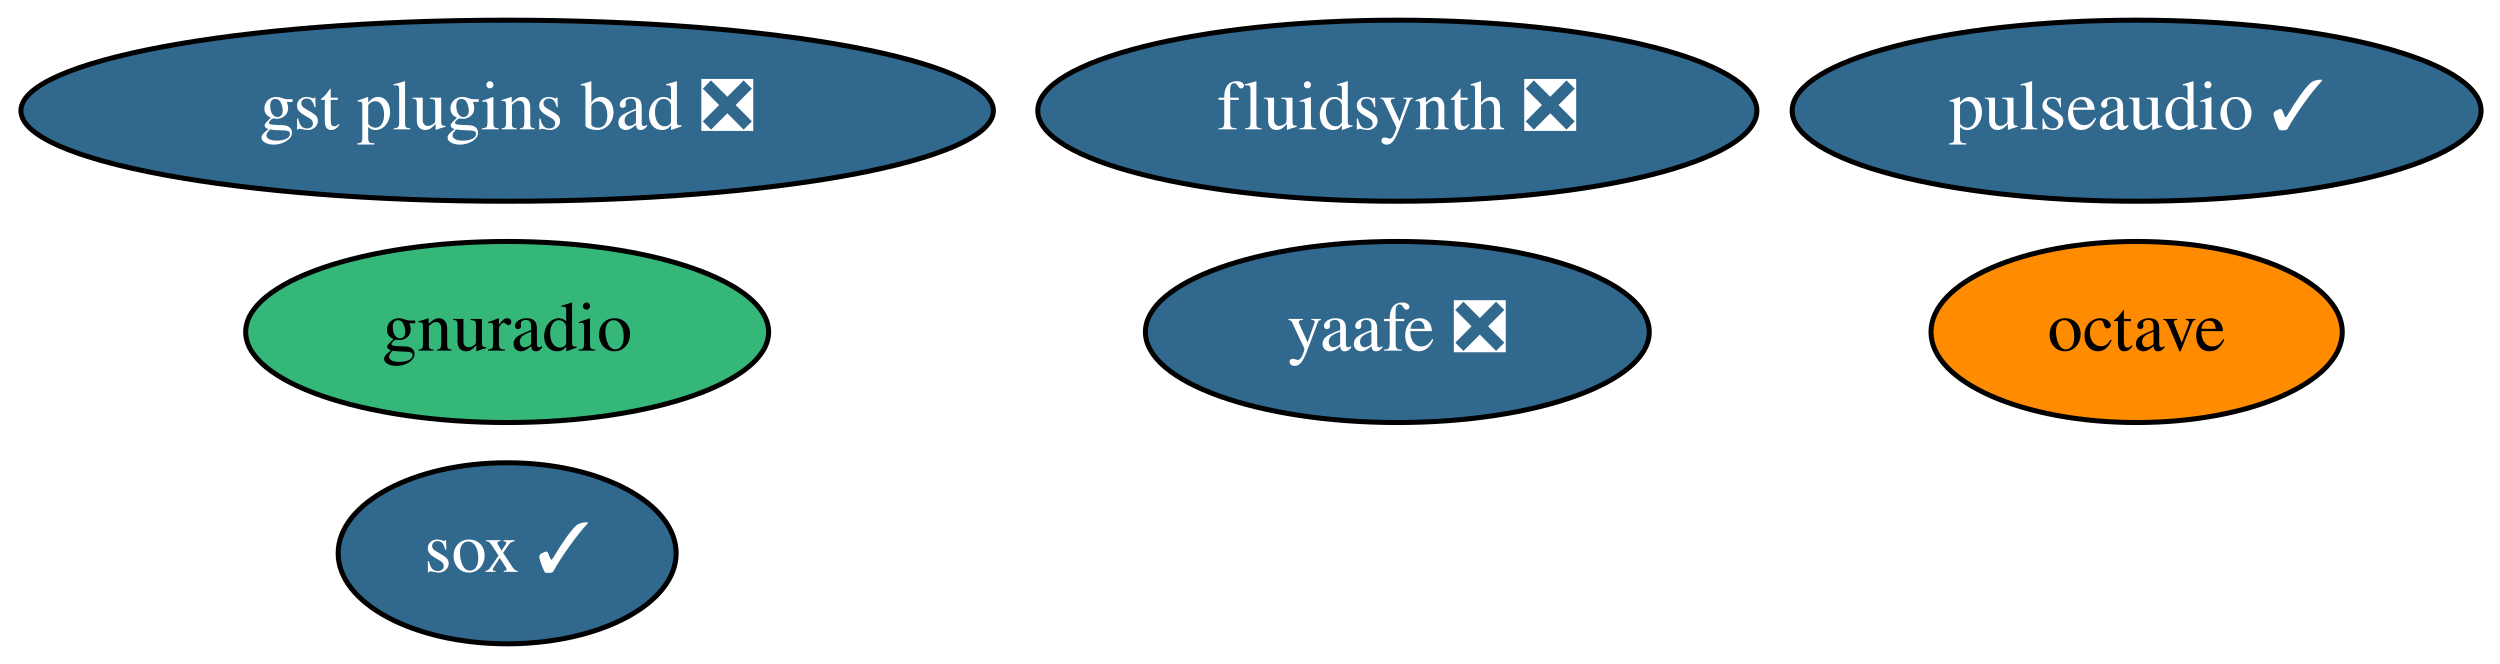
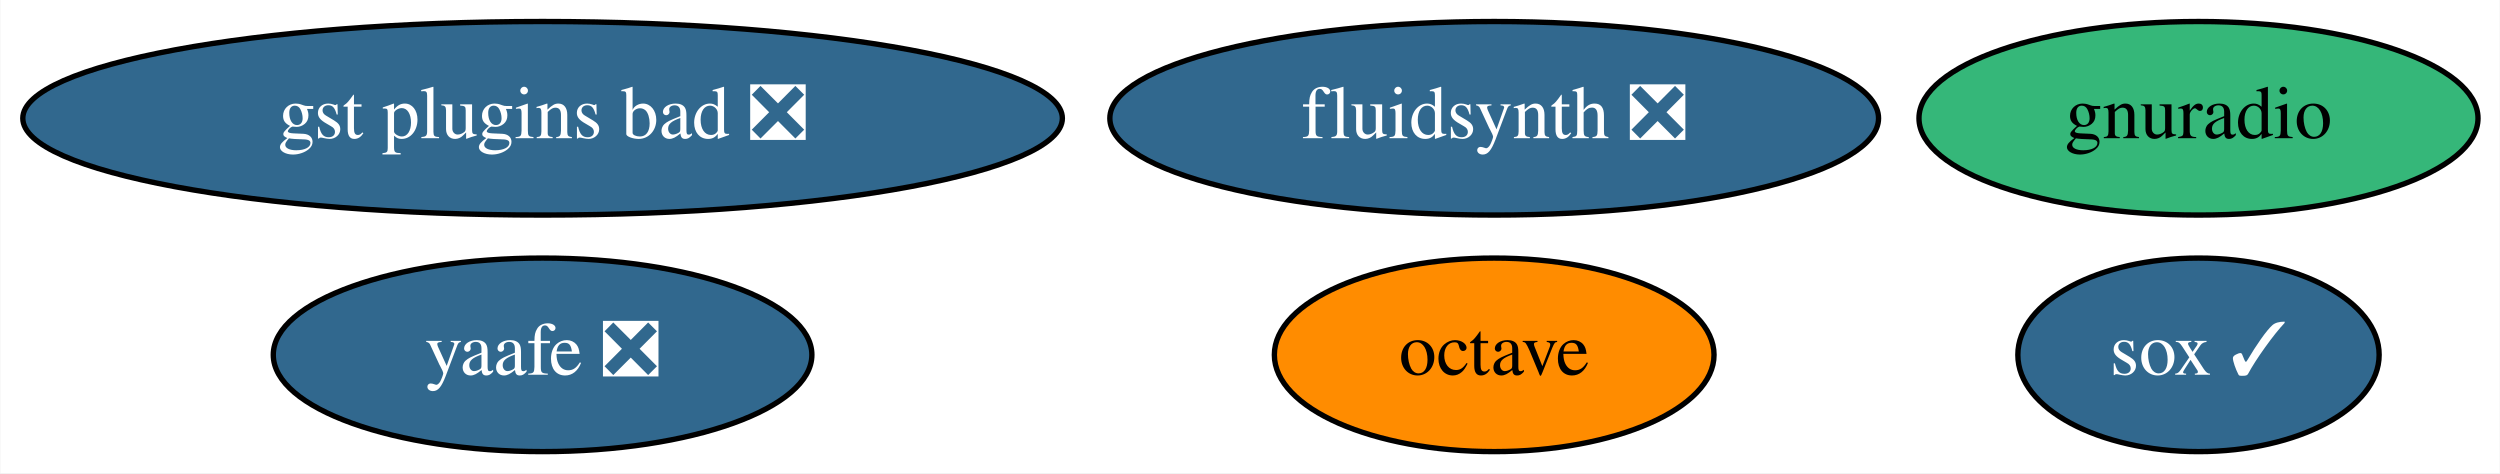
- <svg xmlns="http://www.w3.org/2000/svg" xmlns:xlink="http://www.w3.org/1999/xlink" width="497pt" height="132pt" viewBox="0.00 0.00 497.09 132.00">
-   <g id="graph0" class="graph" transform="scale(1 1) rotate(0) translate(4 128)">
-     <polygon fill="white" stroke="none" points="-4,4 -4,-128 493.09,-128 493.09,4 -4,4" />
+ <svg xmlns="http://www.w3.org/2000/svg" xmlns:xlink="http://www.w3.org/1999/xlink" width="465pt" height="88pt" viewBox="0.00 0.00 464.84 88.00">
+   <g id="graph0" class="graph" transform="scale(1 1) rotate(0) translate(4 84)">
+     <polygon fill="white" stroke="none" points="-4,4 -4,-84 460.84,-84 460.84,4 -4,4" />
    <g id="node1" class="node">
      <g id="a_node1">
        <a xlink:href="https://github.com/conda-forge/octave-feedstock" xlink:title="octave">
-           <ellipse fill="#ff8c00" stroke="black" cx="420.84" cy="-62" rx="40.89" ry="18" />
-           <text text-anchor="middle" x="420.84" y="-58.3" font-family="Times,serif" font-size="14.00">octave</text>
+           <ellipse fill="#ff8c00" stroke="black" cx="273.84" cy="-18" rx="40.89" ry="18" />
+           <text text-anchor="middle" x="273.84" y="-14.3" font-family="Times,serif" font-size="14.00">octave</text>
        </a>
      </g>
    </g>
    <g id="node2" class="node">
      <g id="a_node2">
        <a xlink:href="https://github.com/conda-forge/sox-feedstock/pull/28" xlink:title="sox ✓">
-           <ellipse fill="#31688e" stroke="black" cx="96.84" cy="-18" rx="33.6" ry="18" />
-           <text text-anchor="middle" x="96.84" y="-14.3" font-family="Times,serif" font-size="14.00" fill="white">sox ✓</text>
+           <ellipse fill="#31688e" stroke="black" cx="404.84" cy="-18" rx="33.6" ry="18" />
+           <text text-anchor="middle" x="404.84" y="-14.3" font-family="Times,serif" font-size="14.00" fill="white">sox ✓</text>
        </a>
      </g>
    </g>
    <g id="node3" class="node">
      <g id="a_node3">
        <a xlink:href="https://github.com/conda-forge/yaafe-feedstock/pull/19" xlink:title="yaafe ❎">
-           <ellipse fill="#31688e" stroke="black" cx="273.84" cy="-62" rx="50.09" ry="18" />
-           <text text-anchor="middle" x="273.84" y="-58.3" font-family="Times,serif" font-size="14.00" fill="white">yaafe ❎</text>
+           <ellipse fill="#31688e" stroke="black" cx="96.84" cy="-18" rx="50.09" ry="18" />
+           <text text-anchor="middle" x="96.84" y="-14.3" font-family="Times,serif" font-size="14.00" fill="white">yaafe ❎</text>
        </a>
      </g>
    </g>
    <g id="node4" class="node">
      <g id="a_node4">
        <a xlink:href="https://github.com/conda-forge/fluidsynth-feedstock/pull/31" xlink:title="fluidsynth ❎">
-           <ellipse fill="#31688e" stroke="black" cx="273.84" cy="-106" rx="71.49" ry="18" />
-           <text text-anchor="middle" x="273.84" y="-102.3" font-family="Times,serif" font-size="14.00" fill="white">fluidsynth ❎</text>
+           <ellipse fill="#31688e" stroke="black" cx="273.84" cy="-62" rx="71.49" ry="18" />
+           <text text-anchor="middle" x="273.84" y="-58.3" font-family="Times,serif" font-size="14.00" fill="white">fluidsynth ❎</text>
        </a>
      </g>
    </g>
    <g id="node5" class="node">
      <g id="a_node5">
-         <a xlink:href="https://github.com/conda-forge/pulseaudio-feedstock/pull/27" xlink:title="pulseaudio ✓">
-           <ellipse fill="#31688e" stroke="black" cx="420.84" cy="-106" rx="68.49" ry="18" />
-           <text text-anchor="middle" x="420.84" y="-102.3" font-family="Times,serif" font-size="14.00" fill="white">pulseaudio ✓</text>
+         <a xlink:href="https://github.com/conda-forge/gnuradio-feedstock" xlink:title="gnuradio">
+           <ellipse fill="#35b779" stroke="black" cx="404.84" cy="-62" rx="51.99" ry="18" />
+           <text text-anchor="middle" x="404.84" y="-58.3" font-family="Times,serif" font-size="14.00">gnuradio</text>
        </a>
      </g>
    </g>
    <g id="node6" class="node">
      <g id="a_node6">
-         <a xlink:href="https://github.com/conda-forge/gnuradio-feedstock" xlink:title="gnuradio">
-           <ellipse fill="#35b779" stroke="black" cx="96.84" cy="-62" rx="51.99" ry="18" />
-           <text text-anchor="middle" x="96.84" y="-58.3" font-family="Times,serif" font-size="14.00">gnuradio</text>
-         </a>
-       </g>
-     </g>
-     <g id="node7" class="node">
-       <g id="a_node7">
        <a xlink:href="https://github.com/conda-forge/gst-plugins-bad-feedstock/pull/19" xlink:title="gst plugins bad ❎">
-           <ellipse fill="#31688e" stroke="black" cx="96.84" cy="-106" rx="96.68" ry="18" />
-           <text text-anchor="middle" x="96.84" y="-102.3" font-family="Times,serif" font-size="14.00" fill="white">gst plugins bad ❎</text>
+           <ellipse fill="#31688e" stroke="black" cx="96.84" cy="-62" rx="96.68" ry="18" />
+           <text text-anchor="middle" x="96.84" y="-58.3" font-family="Times,serif" font-size="14.00" fill="white">gst plugins bad ❎</text>
        </a>
      </g>
    </g>
  </g>
</svg>
